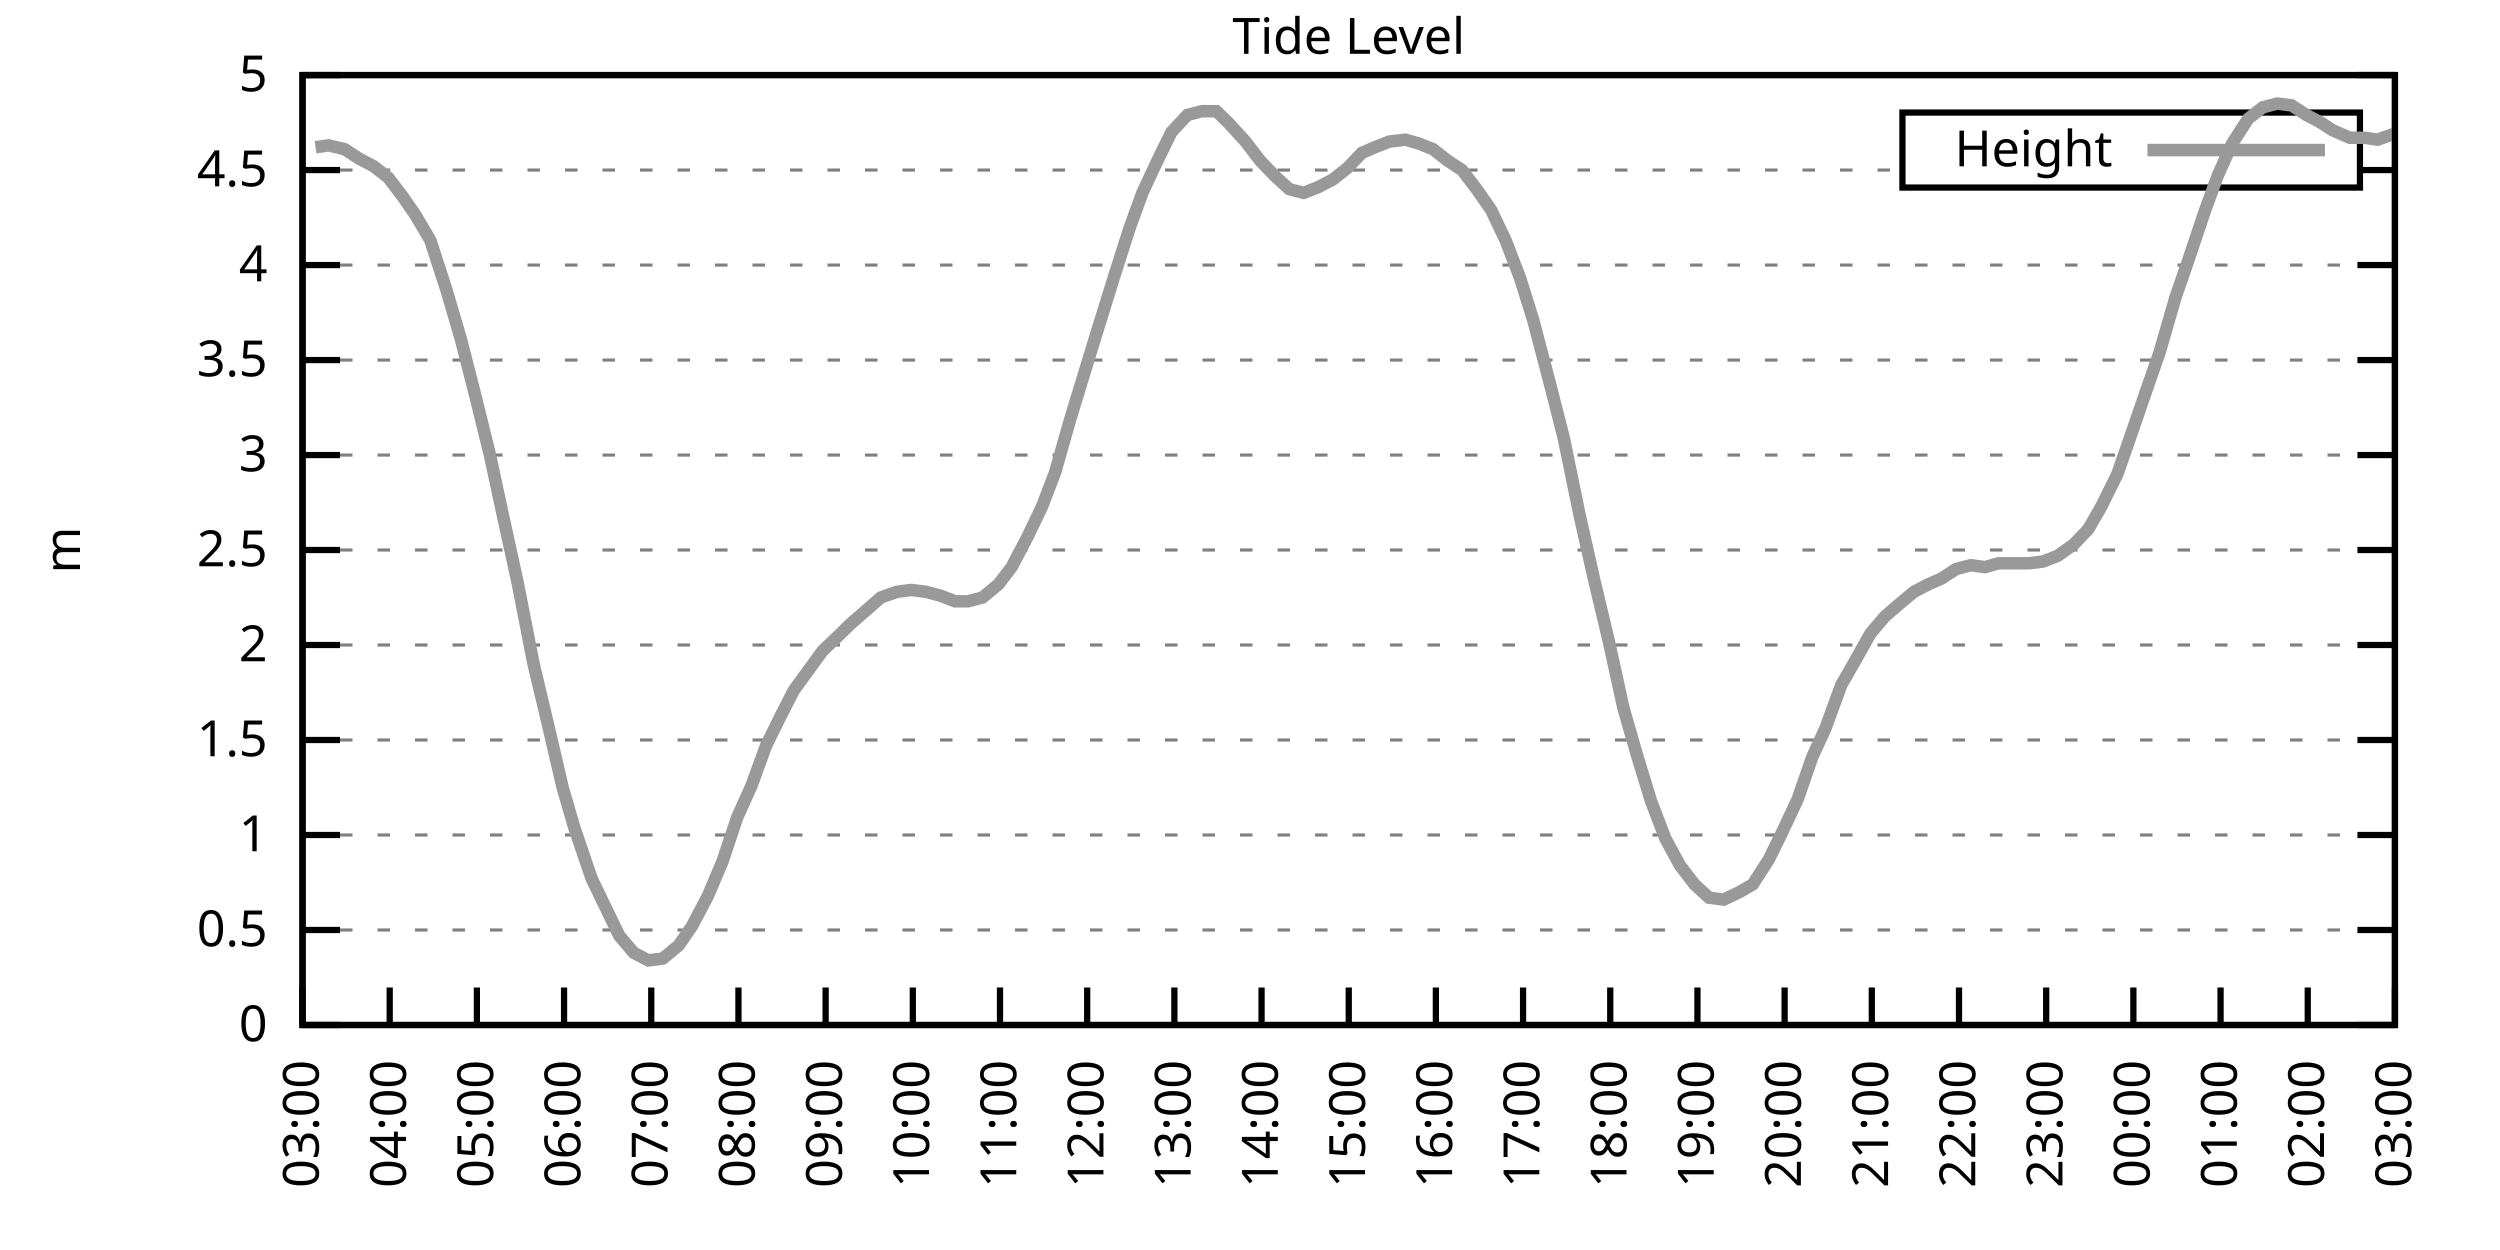
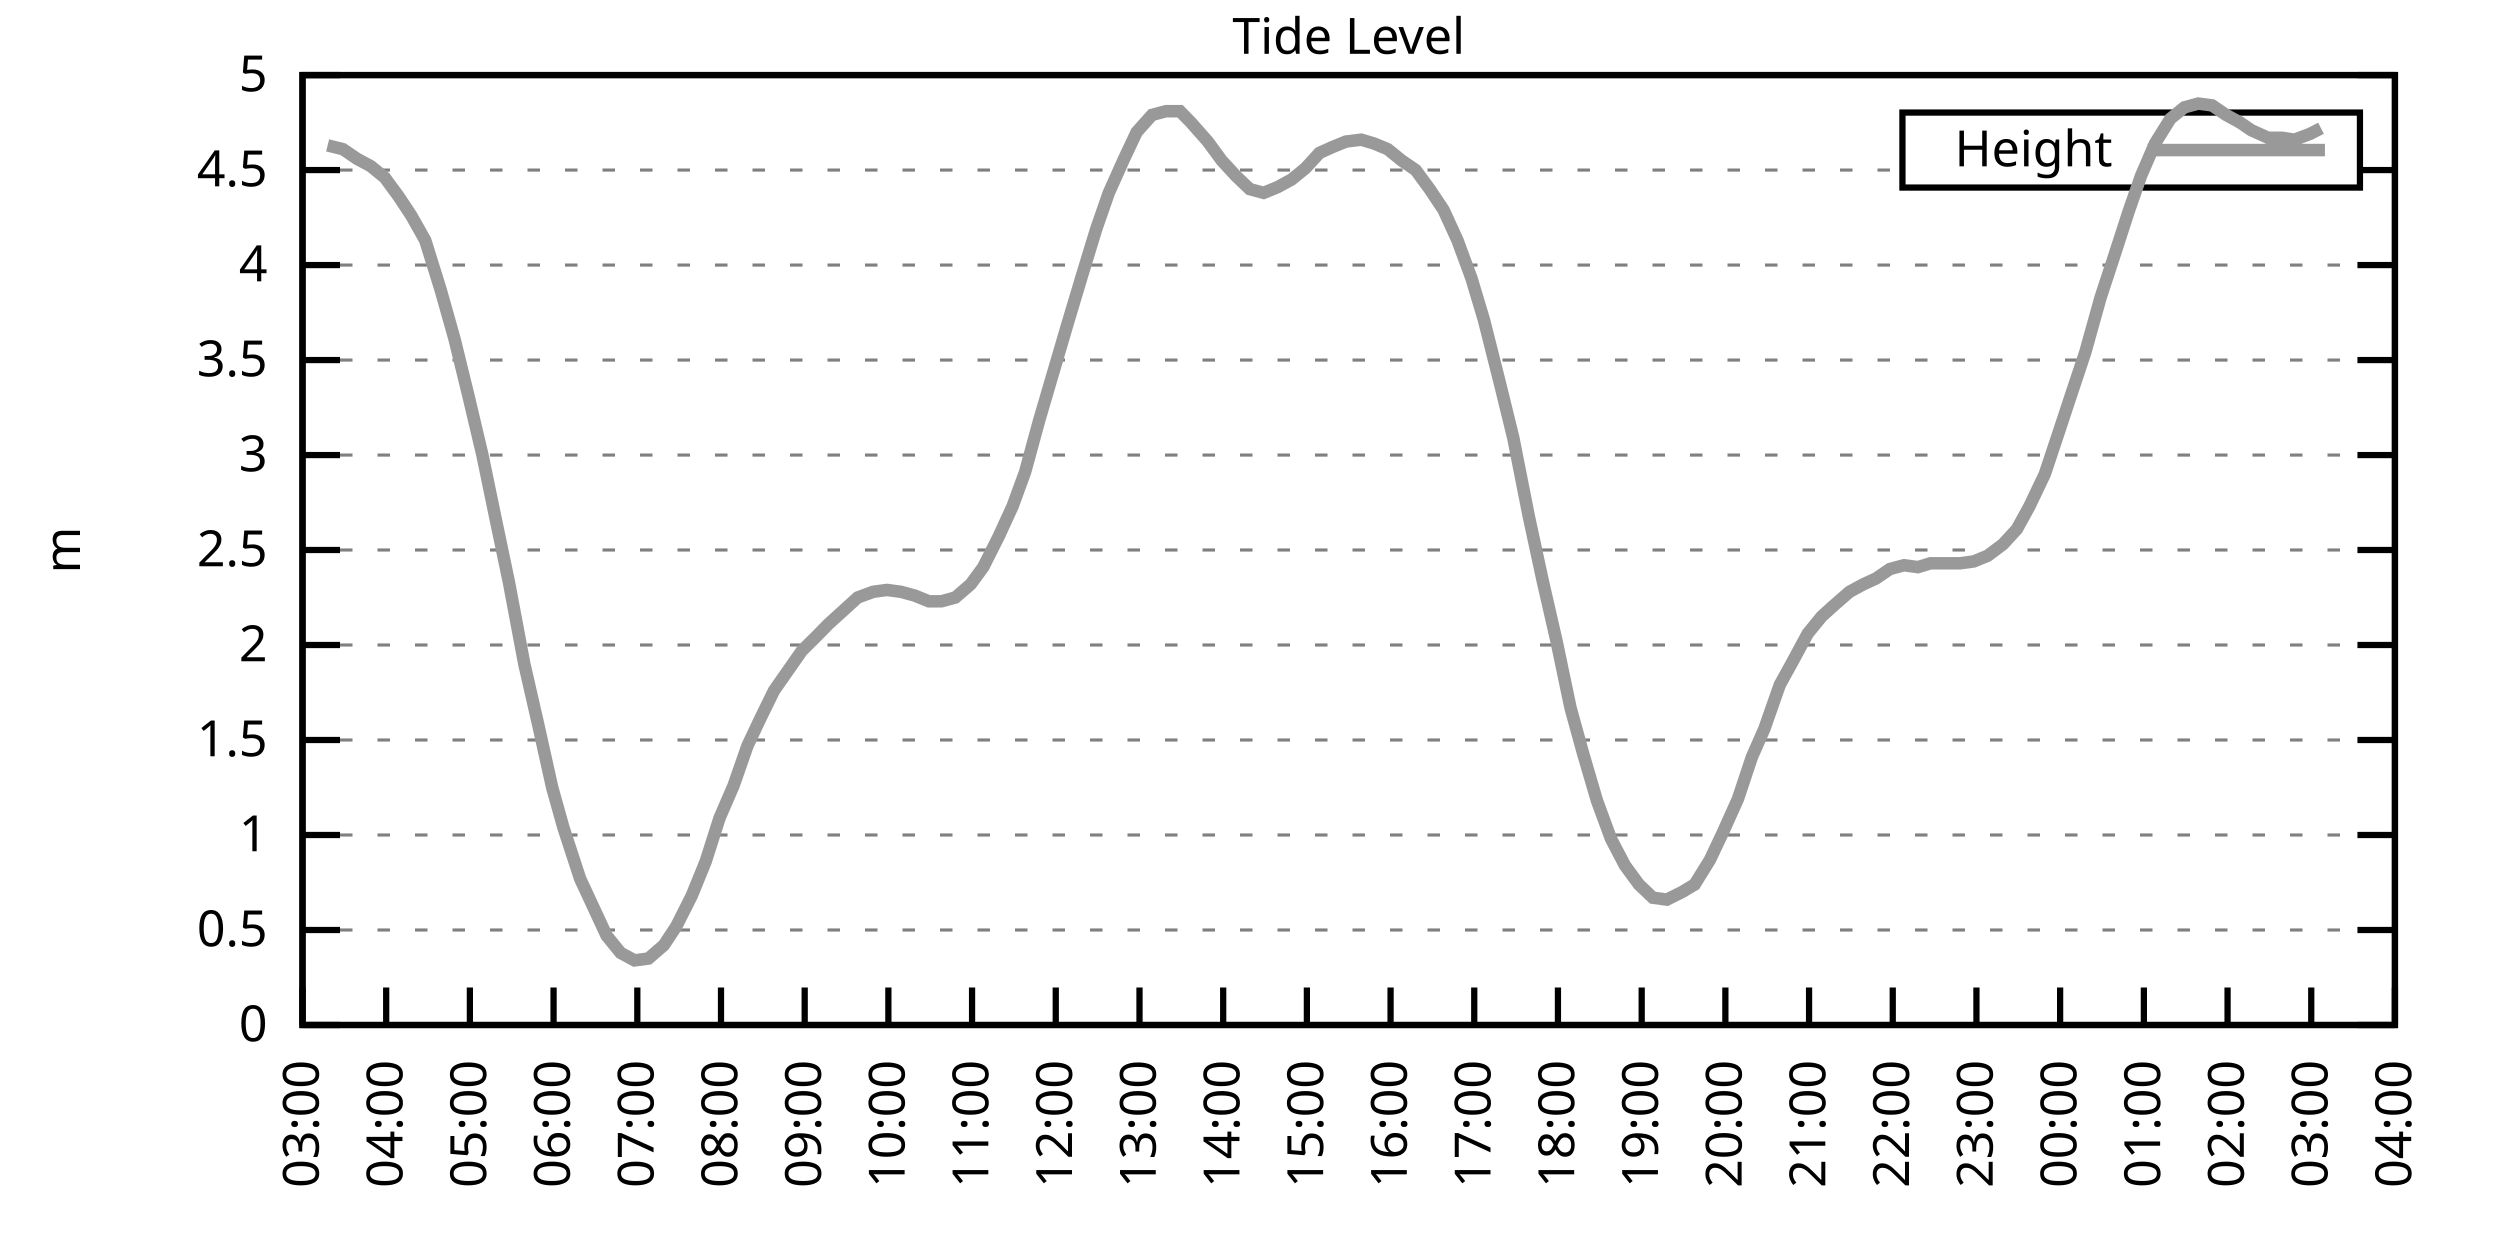
<svg xmlns="http://www.w3.org/2000/svg" xmlns:xlink="http://www.w3.org/1999/xlink" width="400" height="200" viewBox="0 0 400 200">
  <g id="gnuplot_canvas">
    <rect x="0" y="0" width="400" height="200" fill="none" />
    <defs>
      <circle id="gpDot" r="0.5" stroke-width="0.5" stroke="currentColor" />
      <path id="gpPt0" stroke-width="0.333" stroke="currentColor" d="M-1,0 h2 M0,-1 v2" />
      <path id="gpPt1" stroke-width="0.333" stroke="currentColor" d="M-1,-1 L1,1 M1,-1 L-1,1" />
      <path id="gpPt2" stroke-width="0.333" stroke="currentColor" d="M-1,0 L1,0 M0,-1 L0,1 M-1,-1 L1,1 M-1,1 L1,-1" />
      <rect id="gpPt3" stroke-width="0.333" stroke="currentColor" x="-1" y="-1" width="2" height="2" />
      <rect id="gpPt4" stroke-width="0.333" stroke="currentColor" fill="currentColor" x="-1" y="-1" width="2" height="2" />
      <circle id="gpPt5" stroke-width="0.333" stroke="currentColor" cx="0" cy="0" r="1" />
      <use xlink:href="#gpPt5" id="gpPt6" fill="currentColor" stroke="none" />
      <path id="gpPt7" stroke-width="0.333" stroke="currentColor" d="M0,-1.33 L-1.33,0.67 L1.33,0.67 z" />
      <use xlink:href="#gpPt7" id="gpPt8" fill="currentColor" stroke="none" />
      <use xlink:href="#gpPt7" id="gpPt9" stroke="currentColor" transform="rotate(180)" />
      <use xlink:href="#gpPt9" id="gpPt10" fill="currentColor" stroke="none" />
      <use xlink:href="#gpPt3" id="gpPt11" stroke="currentColor" transform="rotate(45)" />
      <use xlink:href="#gpPt11" id="gpPt12" fill="currentColor" stroke="none" />
      <path id="gpPt13" stroke-width="0.333" stroke="currentColor" d="M0,1.330 L1.265,0.411 L0.782,-1.067 L-0.782,-1.076 L-1.265,0.411 z" />
      <use xlink:href="#gpPt13" id="gpPt14" fill="currentColor" stroke="none" />
      <filter id="textbox" filterUnits="objectBoundingBox" x="0" y="0" height="1" width="1">
        <feFlood flood-color="white" flood-opacity="1" result="bgnd" />
        <feComposite in="SourceGraphic" in2="bgnd" operator="atop" />
      </filter>
      <filter id="greybox" filterUnits="objectBoundingBox" x="0" y="0" height="1" width="1">
        <feFlood flood-color="lightgrey" flood-opacity="1" result="grey" />
        <feComposite in="SourceGraphic" in2="grey" operator="atop" />
      </filter>
    </defs>
    <g fill="none" color="white" stroke="currentColor" stroke-width="1.00" stroke-linecap="butt" stroke-linejoin="miter">
</g>
    <g fill="none" color="black" stroke="currentColor" stroke-width="1.00" stroke-linecap="butt" stroke-linejoin="miter">
      <g stroke="none" shape-rendering="crispEdges">
        <polygon fill="rgb(255, 255, 255)" points="48.40,164.00 383.18,164.00 383.18,12.02 48.40,12.02 " />
      </g>
    </g>
    <g fill="none" color="black" stroke="currentColor" stroke-width="1.00" stroke-linecap="butt" stroke-linejoin="miter">
</g>
    <g fill="none" color="black" stroke="black" stroke-width="0.50" stroke-linecap="butt" stroke-linejoin="miter">
</g>
    <g fill="none" color="gray" stroke="currentColor" stroke-width="0.50" stroke-linecap="butt" stroke-linejoin="miter">
      <path stroke="gray" stroke-dasharray="2,4" class="gridline" d="M48.40,164.00 L383.19,164.00  " />
    </g>
    <g fill="none" color="gray" stroke="gray" stroke-width="1.00" stroke-linecap="butt" stroke-linejoin="miter">
</g>
    <g fill="none" color="black" stroke="currentColor" stroke-width="1.00" stroke-linecap="butt" stroke-linejoin="miter">
      <path stroke="black" d="M48.40,164.00 L54.40,164.00 M383.19,164.00 L377.19,164.00  " />
      <g transform="translate(42.80,166.60)" stroke="none" fill="black" font-family="Sans" font-size="8.00" text-anchor="end">
        <text>
          <tspan font-family="Sans"> 0</tspan>
        </text>
      </g>
    </g>
    <g fill="none" color="black" stroke="currentColor" stroke-width="1.00" stroke-linecap="butt" stroke-linejoin="miter">
</g>
    <g fill="none" color="black" stroke="black" stroke-width="0.50" stroke-linecap="butt" stroke-linejoin="miter">
</g>
    <g fill="none" color="gray" stroke="currentColor" stroke-width="0.50" stroke-linecap="butt" stroke-linejoin="miter">
      <path stroke="gray" stroke-dasharray="2,4" class="gridline" d="M48.40,148.80 L383.19,148.80  " />
    </g>
    <g fill="none" color="gray" stroke="gray" stroke-width="1.00" stroke-linecap="butt" stroke-linejoin="miter">
</g>
    <g fill="none" color="black" stroke="currentColor" stroke-width="1.00" stroke-linecap="butt" stroke-linejoin="miter">
      <path stroke="black" d="M48.40,148.80 L54.40,148.80 M383.19,148.80 L377.19,148.80  " />
      <g transform="translate(42.80,151.40)" stroke="none" fill="black" font-family="Sans" font-size="8.00" text-anchor="end">
        <text>
          <tspan font-family="Sans"> 0.5</tspan>
        </text>
      </g>
    </g>
    <g fill="none" color="black" stroke="currentColor" stroke-width="1.00" stroke-linecap="butt" stroke-linejoin="miter">
</g>
    <g fill="none" color="black" stroke="black" stroke-width="0.50" stroke-linecap="butt" stroke-linejoin="miter">
</g>
    <g fill="none" color="gray" stroke="currentColor" stroke-width="0.50" stroke-linecap="butt" stroke-linejoin="miter">
      <path stroke="gray" stroke-dasharray="2,4" class="gridline" d="M48.40,133.60 L383.19,133.60  " />
    </g>
    <g fill="none" color="gray" stroke="gray" stroke-width="1.00" stroke-linecap="butt" stroke-linejoin="miter">
</g>
    <g fill="none" color="black" stroke="currentColor" stroke-width="1.00" stroke-linecap="butt" stroke-linejoin="miter">
      <path stroke="black" d="M48.40,133.60 L54.40,133.60 M383.19,133.60 L377.19,133.60  " />
      <g transform="translate(42.80,136.20)" stroke="none" fill="black" font-family="Sans" font-size="8.00" text-anchor="end">
        <text>
          <tspan font-family="Sans"> 1</tspan>
        </text>
      </g>
    </g>
    <g fill="none" color="black" stroke="currentColor" stroke-width="1.00" stroke-linecap="butt" stroke-linejoin="miter">
</g>
    <g fill="none" color="black" stroke="black" stroke-width="0.50" stroke-linecap="butt" stroke-linejoin="miter">
</g>
    <g fill="none" color="gray" stroke="currentColor" stroke-width="0.50" stroke-linecap="butt" stroke-linejoin="miter">
      <path stroke="gray" stroke-dasharray="2,4" class="gridline" d="M48.40,118.40 L383.19,118.40  " />
    </g>
    <g fill="none" color="gray" stroke="gray" stroke-width="1.00" stroke-linecap="butt" stroke-linejoin="miter">
</g>
    <g fill="none" color="black" stroke="currentColor" stroke-width="1.00" stroke-linecap="butt" stroke-linejoin="miter">
      <path stroke="black" d="M48.40,118.40 L54.40,118.40 M383.19,118.40 L377.19,118.40  " />
      <g transform="translate(42.80,121.00)" stroke="none" fill="black" font-family="Sans" font-size="8.00" text-anchor="end">
        <text>
          <tspan font-family="Sans"> 1.5</tspan>
        </text>
      </g>
    </g>
    <g fill="none" color="black" stroke="currentColor" stroke-width="1.00" stroke-linecap="butt" stroke-linejoin="miter">
</g>
    <g fill="none" color="black" stroke="black" stroke-width="0.50" stroke-linecap="butt" stroke-linejoin="miter">
</g>
    <g fill="none" color="gray" stroke="currentColor" stroke-width="0.50" stroke-linecap="butt" stroke-linejoin="miter">
      <path stroke="gray" stroke-dasharray="2,4" class="gridline" d="M48.40,103.20 L383.19,103.20  " />
    </g>
    <g fill="none" color="gray" stroke="gray" stroke-width="1.00" stroke-linecap="butt" stroke-linejoin="miter">
</g>
    <g fill="none" color="black" stroke="currentColor" stroke-width="1.00" stroke-linecap="butt" stroke-linejoin="miter">
      <path stroke="black" d="M48.40,103.20 L54.40,103.20 M383.19,103.20 L377.19,103.20  " />
      <g transform="translate(42.80,105.80)" stroke="none" fill="black" font-family="Sans" font-size="8.00" text-anchor="end">
        <text>
          <tspan font-family="Sans"> 2</tspan>
        </text>
      </g>
    </g>
    <g fill="none" color="black" stroke="currentColor" stroke-width="1.00" stroke-linecap="butt" stroke-linejoin="miter">
</g>
    <g fill="none" color="black" stroke="black" stroke-width="0.50" stroke-linecap="butt" stroke-linejoin="miter">
</g>
    <g fill="none" color="gray" stroke="currentColor" stroke-width="0.50" stroke-linecap="butt" stroke-linejoin="miter">
      <path stroke="gray" stroke-dasharray="2,4" class="gridline" d="M48.40,88.00 L383.19,88.00  " />
    </g>
    <g fill="none" color="gray" stroke="gray" stroke-width="1.00" stroke-linecap="butt" stroke-linejoin="miter">
</g>
    <g fill="none" color="black" stroke="currentColor" stroke-width="1.00" stroke-linecap="butt" stroke-linejoin="miter">
      <path stroke="black" d="M48.40,88.00 L54.40,88.00 M383.19,88.00 L377.19,88.00  " />
      <g transform="translate(42.80,90.60)" stroke="none" fill="black" font-family="Sans" font-size="8.00" text-anchor="end">
        <text>
          <tspan font-family="Sans"> 2.5</tspan>
        </text>
      </g>
    </g>
    <g fill="none" color="black" stroke="currentColor" stroke-width="1.00" stroke-linecap="butt" stroke-linejoin="miter">
</g>
    <g fill="none" color="black" stroke="black" stroke-width="0.50" stroke-linecap="butt" stroke-linejoin="miter">
</g>
    <g fill="none" color="gray" stroke="currentColor" stroke-width="0.50" stroke-linecap="butt" stroke-linejoin="miter">
      <path stroke="gray" stroke-dasharray="2,4" class="gridline" d="M48.40,72.81 L383.19,72.81  " />
    </g>
    <g fill="none" color="gray" stroke="gray" stroke-width="1.00" stroke-linecap="butt" stroke-linejoin="miter">
</g>
    <g fill="none" color="black" stroke="currentColor" stroke-width="1.00" stroke-linecap="butt" stroke-linejoin="miter">
      <path stroke="black" d="M48.40,72.81 L54.40,72.81 M383.19,72.81 L377.19,72.81  " />
      <g transform="translate(42.80,75.41)" stroke="none" fill="black" font-family="Sans" font-size="8.00" text-anchor="end">
        <text>
          <tspan font-family="Sans"> 3</tspan>
        </text>
      </g>
    </g>
    <g fill="none" color="black" stroke="currentColor" stroke-width="1.00" stroke-linecap="butt" stroke-linejoin="miter">
</g>
    <g fill="none" color="black" stroke="black" stroke-width="0.50" stroke-linecap="butt" stroke-linejoin="miter">
</g>
    <g fill="none" color="gray" stroke="currentColor" stroke-width="0.50" stroke-linecap="butt" stroke-linejoin="miter">
      <path stroke="gray" stroke-dasharray="2,4" class="gridline" d="M48.40,57.61 L383.19,57.61  " />
    </g>
    <g fill="none" color="gray" stroke="gray" stroke-width="1.00" stroke-linecap="butt" stroke-linejoin="miter">
</g>
    <g fill="none" color="black" stroke="currentColor" stroke-width="1.00" stroke-linecap="butt" stroke-linejoin="miter">
      <path stroke="black" d="M48.40,57.61 L54.40,57.61 M383.19,57.61 L377.19,57.61  " />
      <g transform="translate(42.80,60.21)" stroke="none" fill="black" font-family="Sans" font-size="8.00" text-anchor="end">
        <text>
          <tspan font-family="Sans"> 3.5</tspan>
        </text>
      </g>
    </g>
    <g fill="none" color="black" stroke="currentColor" stroke-width="1.00" stroke-linecap="butt" stroke-linejoin="miter">
</g>
    <g fill="none" color="black" stroke="black" stroke-width="0.50" stroke-linecap="butt" stroke-linejoin="miter">
</g>
    <g fill="none" color="gray" stroke="currentColor" stroke-width="0.50" stroke-linecap="butt" stroke-linejoin="miter">
      <path stroke="gray" stroke-dasharray="2,4" class="gridline" d="M48.40,42.41 L383.19,42.41  " />
    </g>
    <g fill="none" color="gray" stroke="gray" stroke-width="1.00" stroke-linecap="butt" stroke-linejoin="miter">
</g>
    <g fill="none" color="black" stroke="currentColor" stroke-width="1.00" stroke-linecap="butt" stroke-linejoin="miter">
      <path stroke="black" d="M48.40,42.41 L54.40,42.41 M383.19,42.41 L377.19,42.41  " />
      <g transform="translate(42.80,45.01)" stroke="none" fill="black" font-family="Sans" font-size="8.00" text-anchor="end">
        <text>
          <tspan font-family="Sans"> 4</tspan>
        </text>
      </g>
    </g>
    <g fill="none" color="black" stroke="currentColor" stroke-width="1.00" stroke-linecap="butt" stroke-linejoin="miter">
</g>
    <g fill="none" color="black" stroke="black" stroke-width="0.50" stroke-linecap="butt" stroke-linejoin="miter">
</g>
    <g fill="none" color="gray" stroke="currentColor" stroke-width="0.50" stroke-linecap="butt" stroke-linejoin="miter">
      <path stroke="gray" stroke-dasharray="2,4" class="gridline" d="M48.40,27.21 L304.39,27.21 M377.59,27.21 L383.19,27.21  " />
    </g>
    <g fill="none" color="gray" stroke="gray" stroke-width="1.00" stroke-linecap="butt" stroke-linejoin="miter">
</g>
    <g fill="none" color="black" stroke="currentColor" stroke-width="1.00" stroke-linecap="butt" stroke-linejoin="miter">
      <path stroke="black" d="M48.40,27.21 L54.40,27.21 M383.19,27.21 L377.19,27.21  " />
      <g transform="translate(42.80,29.81)" stroke="none" fill="black" font-family="Sans" font-size="8.00" text-anchor="end">
        <text>
          <tspan font-family="Sans"> 4.5</tspan>
        </text>
      </g>
    </g>
    <g fill="none" color="black" stroke="currentColor" stroke-width="1.00" stroke-linecap="butt" stroke-linejoin="miter">
</g>
    <g fill="none" color="black" stroke="black" stroke-width="0.50" stroke-linecap="butt" stroke-linejoin="miter">
</g>
    <g fill="none" color="gray" stroke="currentColor" stroke-width="0.50" stroke-linecap="butt" stroke-linejoin="miter">
      <path stroke="gray" stroke-dasharray="2,4" class="gridline" d="M48.40,12.01 L383.19,12.01  " />
    </g>
    <g fill="none" color="gray" stroke="gray" stroke-width="1.00" stroke-linecap="butt" stroke-linejoin="miter">
</g>
    <g fill="none" color="black" stroke="currentColor" stroke-width="1.00" stroke-linecap="butt" stroke-linejoin="miter">
      <path stroke="black" d="M48.40,12.01 L54.40,12.01 M383.19,12.01 L377.19,12.01  " />
      <g transform="translate(42.80,14.61)" stroke="none" fill="black" font-family="Sans" font-size="8.00" text-anchor="end">
        <text>
          <tspan font-family="Sans"> 5</tspan>
        </text>
      </g>
    </g>
    <g fill="none" color="black" stroke="currentColor" stroke-width="1.00" stroke-linecap="butt" stroke-linejoin="miter">
      <path stroke="black" d="M48.40,164.00 L48.40,158.00  " />
      <g transform="translate(51.00,169.60) rotate(270.00)" stroke="none" fill="black" font-family="Sans" font-size="8.00" text-anchor="end">
        <text>
          <tspan font-family="Sans">03:00</tspan>
        </text>
      </g>
    </g>
    <g fill="none" color="black" stroke="currentColor" stroke-width="1.00" stroke-linecap="butt" stroke-linejoin="miter">
-       <path stroke="black" d="M62.35,164.00 L62.35,158.00  " />
-       <g transform="translate(64.95,169.60) rotate(270.00)" stroke="none" fill="black" font-family="Sans" font-size="8.00" text-anchor="end">
+       <path stroke="black" d="M61.79,164.00 L61.79,158.00  " />
+       <g transform="translate(64.39,169.60) rotate(270.00)" stroke="none" fill="black" font-family="Sans" font-size="8.00" text-anchor="end">
        <text>
          <tspan font-family="Sans">04:00</tspan>
        </text>
      </g>
    </g>
    <g fill="none" color="black" stroke="currentColor" stroke-width="1.00" stroke-linecap="butt" stroke-linejoin="miter">
-       <path stroke="black" d="M76.30,164.00 L76.30,158.00  " />
-       <g transform="translate(78.90,169.60) rotate(270.00)" stroke="none" fill="black" font-family="Sans" font-size="8.00" text-anchor="end">
+       <path stroke="black" d="M75.18,164.00 L75.18,158.00  " />
+       <g transform="translate(77.78,169.60) rotate(270.00)" stroke="none" fill="black" font-family="Sans" font-size="8.00" text-anchor="end">
        <text>
          <tspan font-family="Sans">05:00</tspan>
        </text>
      </g>
    </g>
    <g fill="none" color="black" stroke="currentColor" stroke-width="1.00" stroke-linecap="butt" stroke-linejoin="miter">
-       <path stroke="black" d="M90.25,164.00 L90.25,158.00  " />
-       <g transform="translate(92.85,169.60) rotate(270.00)" stroke="none" fill="black" font-family="Sans" font-size="8.00" text-anchor="end">
+       <path stroke="black" d="M88.57,164.00 L88.57,158.00  " />
+       <g transform="translate(91.17,169.60) rotate(270.00)" stroke="none" fill="black" font-family="Sans" font-size="8.00" text-anchor="end">
        <text>
          <tspan font-family="Sans">06:00</tspan>
        </text>
      </g>
    </g>
    <g fill="none" color="black" stroke="currentColor" stroke-width="1.00" stroke-linecap="butt" stroke-linejoin="miter">
-       <path stroke="black" d="M104.20,164.00 L104.20,158.00  " />
-       <g transform="translate(106.80,169.60) rotate(270.00)" stroke="none" fill="black" font-family="Sans" font-size="8.00" text-anchor="end">
+       <path stroke="black" d="M101.97,164.00 L101.97,158.00  " />
+       <g transform="translate(104.57,169.60) rotate(270.00)" stroke="none" fill="black" font-family="Sans" font-size="8.00" text-anchor="end">
        <text>
          <tspan font-family="Sans">07:00</tspan>
        </text>
      </g>
    </g>
    <g fill="none" color="black" stroke="currentColor" stroke-width="1.00" stroke-linecap="butt" stroke-linejoin="miter">
-       <path stroke="black" d="M118.15,164.00 L118.15,158.00  " />
-       <g transform="translate(120.75,169.60) rotate(270.00)" stroke="none" fill="black" font-family="Sans" font-size="8.00" text-anchor="end">
+       <path stroke="black" d="M115.36,164.00 L115.36,158.00  " />
+       <g transform="translate(117.96,169.60) rotate(270.00)" stroke="none" fill="black" font-family="Sans" font-size="8.00" text-anchor="end">
        <text>
          <tspan font-family="Sans">08:00</tspan>
        </text>
      </g>
    </g>
    <g fill="none" color="black" stroke="currentColor" stroke-width="1.00" stroke-linecap="butt" stroke-linejoin="miter">
-       <path stroke="black" d="M132.10,164.00 L132.10,158.00  " />
-       <g transform="translate(134.70,169.60) rotate(270.00)" stroke="none" fill="black" font-family="Sans" font-size="8.00" text-anchor="end">
+       <path stroke="black" d="M128.75,164.00 L128.75,158.00  " />
+       <g transform="translate(131.35,169.60) rotate(270.00)" stroke="none" fill="black" font-family="Sans" font-size="8.00" text-anchor="end">
        <text>
          <tspan font-family="Sans">09:00</tspan>
        </text>
      </g>
    </g>
    <g fill="none" color="black" stroke="currentColor" stroke-width="1.00" stroke-linecap="butt" stroke-linejoin="miter">
-       <path stroke="black" d="M146.05,164.00 L146.05,158.00  " />
-       <g transform="translate(148.65,169.60) rotate(270.00)" stroke="none" fill="black" font-family="Sans" font-size="8.00" text-anchor="end">
+       <path stroke="black" d="M142.14,164.00 L142.14,158.00  " />
+       <g transform="translate(144.74,169.60) rotate(270.00)" stroke="none" fill="black" font-family="Sans" font-size="8.00" text-anchor="end">
        <text>
          <tspan font-family="Sans">10:00</tspan>
        </text>
      </g>
    </g>
    <g fill="none" color="black" stroke="currentColor" stroke-width="1.00" stroke-linecap="butt" stroke-linejoin="miter">
-       <path stroke="black" d="M160.00,164.00 L160.00,158.00  " />
-       <g transform="translate(162.60,169.60) rotate(270.00)" stroke="none" fill="black" font-family="Sans" font-size="8.00" text-anchor="end">
+       <path stroke="black" d="M155.53,164.00 L155.53,158.00  " />
+       <g transform="translate(158.13,169.60) rotate(270.00)" stroke="none" fill="black" font-family="Sans" font-size="8.00" text-anchor="end">
        <text>
          <tspan font-family="Sans">11:00</tspan>
        </text>
      </g>
    </g>
    <g fill="none" color="black" stroke="currentColor" stroke-width="1.00" stroke-linecap="butt" stroke-linejoin="miter">
-       <path stroke="black" d="M173.95,164.00 L173.95,158.00  " />
-       <g transform="translate(176.55,169.60) rotate(270.00)" stroke="none" fill="black" font-family="Sans" font-size="8.00" text-anchor="end">
+       <path stroke="black" d="M168.92,164.00 L168.92,158.00  " />
+       <g transform="translate(171.52,169.60) rotate(270.00)" stroke="none" fill="black" font-family="Sans" font-size="8.00" text-anchor="end">
        <text>
          <tspan font-family="Sans">12:00</tspan>
        </text>
      </g>
    </g>
    <g fill="none" color="black" stroke="currentColor" stroke-width="1.00" stroke-linecap="butt" stroke-linejoin="miter">
-       <path stroke="black" d="M187.90,164.00 L187.90,158.00  " />
-       <g transform="translate(190.50,169.60) rotate(270.00)" stroke="none" fill="black" font-family="Sans" font-size="8.00" text-anchor="end">
+       <path stroke="black" d="M182.32,164.00 L182.32,158.00  " />
+       <g transform="translate(184.92,169.60) rotate(270.00)" stroke="none" fill="black" font-family="Sans" font-size="8.00" text-anchor="end">
        <text>
          <tspan font-family="Sans">13:00</tspan>
        </text>
      </g>
    </g>
    <g fill="none" color="black" stroke="currentColor" stroke-width="1.00" stroke-linecap="butt" stroke-linejoin="miter">
-       <path stroke="black" d="M201.85,164.00 L201.85,158.00  " />
-       <g transform="translate(204.45,169.60) rotate(270.00)" stroke="none" fill="black" font-family="Sans" font-size="8.00" text-anchor="end">
+       <path stroke="black" d="M195.71,164.00 L195.71,158.00  " />
+       <g transform="translate(198.31,169.60) rotate(270.00)" stroke="none" fill="black" font-family="Sans" font-size="8.00" text-anchor="end">
        <text>
          <tspan font-family="Sans">14:00</tspan>
        </text>
      </g>
    </g>
    <g fill="none" color="black" stroke="currentColor" stroke-width="1.00" stroke-linecap="butt" stroke-linejoin="miter">
-       <path stroke="black" d="M215.80,164.00 L215.80,158.00  " />
-       <g transform="translate(218.40,169.60) rotate(270.00)" stroke="none" fill="black" font-family="Sans" font-size="8.00" text-anchor="end">
+       <path stroke="black" d="M209.10,164.00 L209.10,158.00  " />
+       <g transform="translate(211.70,169.60) rotate(270.00)" stroke="none" fill="black" font-family="Sans" font-size="8.00" text-anchor="end">
        <text>
          <tspan font-family="Sans">15:00</tspan>
        </text>
      </g>
    </g>
    <g fill="none" color="black" stroke="currentColor" stroke-width="1.00" stroke-linecap="butt" stroke-linejoin="miter">
-       <path stroke="black" d="M229.74,164.00 L229.74,158.00  " />
-       <g transform="translate(232.34,169.60) rotate(270.00)" stroke="none" fill="black" font-family="Sans" font-size="8.00" text-anchor="end">
+       <path stroke="black" d="M222.49,164.00 L222.49,158.00  " />
+       <g transform="translate(225.09,169.60) rotate(270.00)" stroke="none" fill="black" font-family="Sans" font-size="8.00" text-anchor="end">
        <text>
          <tspan font-family="Sans">16:00</tspan>
        </text>
      </g>
    </g>
    <g fill="none" color="black" stroke="currentColor" stroke-width="1.00" stroke-linecap="butt" stroke-linejoin="miter">
-       <path stroke="black" d="M243.69,164.00 L243.69,158.00  " />
-       <g transform="translate(246.29,169.60) rotate(270.00)" stroke="none" fill="black" font-family="Sans" font-size="8.00" text-anchor="end">
+       <path stroke="black" d="M235.88,164.00 L235.88,158.00  " />
+       <g transform="translate(238.48,169.60) rotate(270.00)" stroke="none" fill="black" font-family="Sans" font-size="8.00" text-anchor="end">
        <text>
          <tspan font-family="Sans">17:00</tspan>
        </text>
      </g>
    </g>
    <g fill="none" color="black" stroke="currentColor" stroke-width="1.00" stroke-linecap="butt" stroke-linejoin="miter">
-       <path stroke="black" d="M257.64,164.00 L257.64,158.00  " />
-       <g transform="translate(260.24,169.60) rotate(270.00)" stroke="none" fill="black" font-family="Sans" font-size="8.00" text-anchor="end">
+       <path stroke="black" d="M249.27,164.00 L249.27,158.00  " />
+       <g transform="translate(251.87,169.60) rotate(270.00)" stroke="none" fill="black" font-family="Sans" font-size="8.00" text-anchor="end">
        <text>
          <tspan font-family="Sans">18:00</tspan>
        </text>
      </g>
    </g>
    <g fill="none" color="black" stroke="currentColor" stroke-width="1.00" stroke-linecap="butt" stroke-linejoin="miter">
-       <path stroke="black" d="M271.59,164.00 L271.59,158.00  " />
-       <g transform="translate(274.19,169.60) rotate(270.00)" stroke="none" fill="black" font-family="Sans" font-size="8.00" text-anchor="end">
+       <path stroke="black" d="M262.67,164.00 L262.67,158.00  " />
+       <g transform="translate(265.27,169.60) rotate(270.00)" stroke="none" fill="black" font-family="Sans" font-size="8.00" text-anchor="end">
        <text>
          <tspan font-family="Sans">19:00</tspan>
        </text>
      </g>
    </g>
    <g fill="none" color="black" stroke="currentColor" stroke-width="1.00" stroke-linecap="butt" stroke-linejoin="miter">
-       <path stroke="black" d="M285.54,164.00 L285.54,158.00  " />
-       <g transform="translate(288.14,169.60) rotate(270.00)" stroke="none" fill="black" font-family="Sans" font-size="8.00" text-anchor="end">
+       <path stroke="black" d="M276.06,164.00 L276.06,158.00  " />
+       <g transform="translate(278.66,169.60) rotate(270.00)" stroke="none" fill="black" font-family="Sans" font-size="8.00" text-anchor="end">
        <text>
          <tspan font-family="Sans">20:00</tspan>
        </text>
      </g>
    </g>
    <g fill="none" color="black" stroke="currentColor" stroke-width="1.00" stroke-linecap="butt" stroke-linejoin="miter">
-       <path stroke="black" d="M299.49,164.00 L299.49,158.00  " />
-       <g transform="translate(302.09,169.60) rotate(270.00)" stroke="none" fill="black" font-family="Sans" font-size="8.00" text-anchor="end">
+       <path stroke="black" d="M289.45,164.00 L289.45,158.00  " />
+       <g transform="translate(292.05,169.60) rotate(270.00)" stroke="none" fill="black" font-family="Sans" font-size="8.00" text-anchor="end">
        <text>
          <tspan font-family="Sans">21:00</tspan>
        </text>
      </g>
    </g>
    <g fill="none" color="black" stroke="currentColor" stroke-width="1.00" stroke-linecap="butt" stroke-linejoin="miter">
-       <path stroke="black" d="M313.44,164.00 L313.44,158.00  " />
-       <g transform="translate(316.04,169.60) rotate(270.00)" stroke="none" fill="black" font-family="Sans" font-size="8.00" text-anchor="end">
+       <path stroke="black" d="M302.84,164.00 L302.84,158.00  " />
+       <g transform="translate(305.44,169.60) rotate(270.00)" stroke="none" fill="black" font-family="Sans" font-size="8.00" text-anchor="end">
        <text>
          <tspan font-family="Sans">22:00</tspan>
        </text>
      </g>
    </g>
    <g fill="none" color="black" stroke="currentColor" stroke-width="1.00" stroke-linecap="butt" stroke-linejoin="miter">
-       <path stroke="black" d="M327.39,164.00 L327.39,158.00  " />
-       <g transform="translate(329.99,169.60) rotate(270.00)" stroke="none" fill="black" font-family="Sans" font-size="8.00" text-anchor="end">
+       <path stroke="black" d="M316.23,164.00 L316.23,158.00  " />
+       <g transform="translate(318.83,169.60) rotate(270.00)" stroke="none" fill="black" font-family="Sans" font-size="8.00" text-anchor="end">
        <text>
          <tspan font-family="Sans">23:00</tspan>
        </text>
      </g>
    </g>
    <g fill="none" color="black" stroke="currentColor" stroke-width="1.00" stroke-linecap="butt" stroke-linejoin="miter">
-       <path stroke="black" d="M341.34,164.00 L341.34,158.00  " />
-       <g transform="translate(343.94,169.60) rotate(270.00)" stroke="none" fill="black" font-family="Sans" font-size="8.00" text-anchor="end">
+       <path stroke="black" d="M329.62,164.00 L329.62,158.00  " />
+       <g transform="translate(332.22,169.60) rotate(270.00)" stroke="none" fill="black" font-family="Sans" font-size="8.00" text-anchor="end">
        <text>
          <tspan font-family="Sans">00:00</tspan>
        </text>
      </g>
    </g>
    <g fill="none" color="black" stroke="currentColor" stroke-width="1.00" stroke-linecap="butt" stroke-linejoin="miter">
-       <path stroke="black" d="M355.29,164.00 L355.29,158.00  " />
-       <g transform="translate(357.89,169.60) rotate(270.00)" stroke="none" fill="black" font-family="Sans" font-size="8.00" text-anchor="end">
+       <path stroke="black" d="M343.02,164.00 L343.02,158.00  " />
+       <g transform="translate(345.62,169.60) rotate(270.00)" stroke="none" fill="black" font-family="Sans" font-size="8.00" text-anchor="end">
        <text>
          <tspan font-family="Sans">01:00</tspan>
        </text>
      </g>
    </g>
    <g fill="none" color="black" stroke="currentColor" stroke-width="1.00" stroke-linecap="butt" stroke-linejoin="miter">
-       <path stroke="black" d="M369.24,164.00 L369.24,158.00  " />
-       <g transform="translate(371.84,169.60) rotate(270.00)" stroke="none" fill="black" font-family="Sans" font-size="8.00" text-anchor="end">
+       <path stroke="black" d="M356.41,164.00 L356.41,158.00  " />
+       <g transform="translate(359.01,169.60) rotate(270.00)" stroke="none" fill="black" font-family="Sans" font-size="8.00" text-anchor="end">
        <text>
          <tspan font-family="Sans">02:00</tspan>
+         </text>
+       </g>
+     </g>
+     <g fill="none" color="black" stroke="currentColor" stroke-width="1.00" stroke-linecap="butt" stroke-linejoin="miter">
+       <path stroke="black" d="M369.80,164.00 L369.80,158.00  " />
+       <g transform="translate(372.40,169.60) rotate(270.00)" stroke="none" fill="black" font-family="Sans" font-size="8.00" text-anchor="end">
+         <text>
+           <tspan font-family="Sans">03:00</tspan>
        </text>
      </g>
    </g>
    <g fill="none" color="black" stroke="currentColor" stroke-width="1.00" stroke-linecap="butt" stroke-linejoin="miter">
      <path stroke="black" d="M383.19,164.00 L383.19,158.00  " />
      <g transform="translate(385.79,169.60) rotate(270.00)" stroke="none" fill="black" font-family="Sans" font-size="8.00" text-anchor="end">
        <text>
-           <tspan font-family="Sans">03:00</tspan>
+           <tspan font-family="Sans">04:00</tspan>
        </text>
      </g>
    </g>
    <g fill="none" color="black" stroke="currentColor" stroke-width="1.00" stroke-linecap="butt" stroke-linejoin="miter">
</g>
    <g fill="none" color="black" stroke="currentColor" stroke-width="1.00" stroke-linecap="butt" stroke-linejoin="miter">
      <path stroke="black" d="M48.40,12.01 L48.40,164.00 L383.19,164.00 L383.19,12.01 L48.40,12.01 Z  " />
    </g>
    <g fill="none" color="black" stroke="currentColor" stroke-width="1.00" stroke-linecap="butt" stroke-linejoin="miter">
</g>
    <g fill="none" color="black" stroke="currentColor" stroke-width="1.00" stroke-linecap="butt" stroke-linejoin="miter">
      <path stroke="black" d="M304.39,30.01 L304.39,18.01 L377.59,18.01 L377.59,30.01 L304.39,30.01 Z  " />
    </g>
    <g id="Tide_level_plot_1">
      <g fill="none" color="white" stroke="black" stroke-width="2.00" stroke-linecap="butt" stroke-linejoin="miter">
</g>
      <g fill="none" color="black" stroke="currentColor" stroke-width="2.00" stroke-linecap="butt" stroke-linejoin="miter">
        <g transform="translate(337.99,26.61)" stroke="none" fill="black" font-family="Sans" font-size="8.00" text-anchor="end">
          <text>
            <tspan font-family="Sans">Height</tspan>
          </text>
        </g>
      </g>
      <g fill="none" color="black" stroke="currentColor" stroke-width="2.00" stroke-linecap="butt" stroke-linejoin="miter">
-         <path stroke="rgb(153, 153, 153)" d="M343.59,24.01 L371.99,24.01 M50.49,23.56 L52.58,23.26 L55.14,23.87 L57.47,25.39 L59.79,26.60 L62.12,28.42   L64.44,31.46 L66.53,34.50 L68.86,38.46 L71.42,46.36 L73.74,54.26 L76.07,63.38 L78.39,72.81 L80.48,82.53   L82.81,93.17 L85.37,106.24 L87.69,115.97 L90.02,126.00 L91.88,132.39 L94.67,140.59 L99.08,149.71 L101.41,152.45   L103.73,153.66 L106.06,153.36 L108.62,151.23 L110.71,148.19 L113.27,143.33 L115.59,137.86 L117.92,130.87 L120.24,125.70   L122.57,119.31 L124.66,115.06 L126.98,110.50 L131.63,104.12 L134.19,101.68 L136.05,99.86 L138.84,97.43 L140.93,95.60   L143.49,94.69 L145.81,94.39 L148.14,94.69 L150.46,95.30 L152.79,96.21 L154.88,96.21 L157.21,95.60 L159.76,93.48   L161.86,90.74 L164.41,85.88 L166.74,81.01 L168.83,75.54 L171.16,67.33 L173.48,59.73 L175.81,52.14 L178.36,43.93   L180.69,36.63 L182.78,30.86 L185.34,25.39 L187.43,21.13 L189.99,18.39 L192.31,17.79 L194.64,17.79 L196.50,19.61   L199.29,22.65 L201.61,25.69 L203.94,28.12 L206.26,30.25 L208.59,30.86 L210.91,29.94 L213.24,28.73 L215.56,26.91   L217.89,24.47 L219.98,23.56 L222.30,22.65 L224.86,22.35 L226.95,22.95 L229.28,23.87 L231.60,25.69 L233.93,27.21   L236.25,30.25 L238.58,33.59 L240.90,38.46 L243.23,44.54 L245.32,51.22 L248.11,61.86 L250.20,70.07 L252.76,82.53   L255.09,92.87 L257.41,102.60 L259.74,113.24 L261.83,120.53 L264.15,128.13 L266.48,134.21 L268.80,138.47 L271.13,141.51   L273.45,143.63 L275.78,143.94 L278.34,142.72 L280.43,141.51 L282.99,137.55 L285.08,133.30 L287.64,127.83 L289.96,121.14   L292.05,116.58 L294.61,109.59 L296.70,105.94 L299.26,101.38 L301.58,98.64 L303.68,96.82 L306.23,94.69 L308.56,93.48   L310.65,92.56 L312.98,91.04 L315.30,90.44 L317.63,90.74 L319.72,90.13 L322.51,90.13 L324.60,90.13 L326.93,89.83   L329.25,88.92 L331.81,87.09 L334.13,84.66 L336.23,81.01 L338.78,75.85 L341.11,69.16 L343.20,63.08 L345.53,56.39   L348.08,47.58 L350.18,41.50 L352.73,33.90 L354.83,28.12 L357.15,22.95 L359.71,19.00 L362.03,17.18 L364.36,16.57   L366.68,16.87 L369.01,18.39 L371.33,19.61 L373.19,20.83 L375.98,22.04 L378.31,22.04 L380.40,22.35 L382.96,21.43    " />
+         <path stroke="rgb(153, 153, 153)" d="M343.59,24.01 L371.99,24.01 M52.42,23.26 L54.87,23.87 L57.10,25.39 L59.34,26.60 L61.57,28.42 L63.80,31.46   L65.81,34.50 L68.04,38.46 L70.50,46.36 L72.73,54.26 L74.96,63.38 L77.19,72.81 L79.20,82.53 L81.43,93.17   L83.89,106.24 L86.12,115.97 L88.35,126.00 L90.14,132.39 L92.82,140.59 L97.06,149.71 L99.29,152.45 L101.52,153.66   L103.75,153.36 L106.21,151.23 L108.22,148.19 L110.67,143.33 L112.90,137.86 L115.13,130.87 L117.37,125.70 L119.60,119.31   L121.61,115.06 L123.84,110.50 L128.30,104.12 L130.76,101.68 L132.54,99.86 L135.22,97.43 L137.23,95.60 L139.69,94.69   L141.92,94.39 L144.15,94.69 L146.38,95.30 L148.61,96.21 L150.62,96.21 L152.85,95.60 L155.31,93.48 L157.32,90.74   L159.77,85.88 L162.01,81.01 L164.01,75.54 L166.25,67.33 L168.48,59.73 L170.71,52.14 L173.17,43.93 L175.40,36.63   L177.41,30.86 L179.86,25.39 L181.87,21.13 L184.32,18.39 L186.56,17.79 L188.79,17.79 L190.57,19.61 L193.25,22.65   L195.48,25.69 L197.72,28.12 L199.95,30.25 L202.18,30.86 L204.41,29.94 L206.64,28.73 L208.88,26.91 L211.11,24.47   L213.12,23.56 L215.35,22.65 L217.80,22.35 L219.81,22.95 L222.04,23.87 L224.28,25.69 L226.51,27.21 L228.74,30.25   L230.97,33.59 L233.20,38.46 L235.44,44.54 L237.44,51.22 L240.12,61.86 L242.13,70.07 L244.59,82.53 L246.82,92.87   L249.05,102.60 L251.28,113.24 L253.29,120.53 L255.52,128.13 L257.76,134.21 L259.99,138.47 L262.22,141.51 L264.45,143.63   L266.68,143.94 L269.14,142.72 L271.15,141.51 L273.60,137.55 L275.61,133.30 L278.07,127.83 L280.30,121.14 L282.31,116.58   L284.76,109.59 L286.77,105.94 L289.23,101.38 L291.46,98.64 L293.47,96.82 L295.92,94.69 L298.15,93.48 L300.16,92.56   L302.39,91.04 L304.63,90.44 L306.86,90.74 L308.87,90.13 L311.54,90.13 L313.55,90.13 L315.79,89.83 L318.02,88.92   L320.47,87.09 L322.70,84.66 L324.71,81.01 L327.17,75.85 L329.40,69.16 L331.41,63.08 L333.64,56.39 L336.10,47.58   L338.10,41.50 L340.56,33.90 L342.57,28.12 L344.80,22.95 L347.26,19.00 L349.49,17.18 L351.72,16.57 L353.95,16.87   L356.18,18.39 L358.42,19.61 L360.20,20.83 L362.88,22.04 L365.11,22.04 L367.12,22.35 L369.58,21.43 L371.36,20.52    " />
      </g>
    </g>
    <g fill="none" color="black" stroke="currentColor" stroke-width="2.00" stroke-linecap="butt" stroke-linejoin="miter">
</g>
    <g fill="none" color="black" stroke="black" stroke-width="1.00" stroke-linecap="butt" stroke-linejoin="miter">
</g>
    <g fill="none" color="black" stroke="currentColor" stroke-width="1.00" stroke-linecap="butt" stroke-linejoin="miter">
      <path stroke="black" d="M48.40,12.01 L48.40,164.00 L383.19,164.00 L383.19,12.01 L48.40,12.01 Z  " />
      <g transform="translate(12.80,88.01) rotate(270.00)" stroke="none" fill="black" font-family="Sans" font-size="8.00" text-anchor="middle">
        <text>
          <tspan font-family="Sans">m</tspan>
        </text>
      </g>
    </g>
    <g fill="none" color="black" stroke="currentColor" stroke-width="1.00" stroke-linecap="butt" stroke-linejoin="miter">
</g>
    <g fill="none" color="black" stroke="currentColor" stroke-width="1.00" stroke-linecap="butt" stroke-linejoin="miter">
      <g transform="translate(215.79,8.61)" stroke="none" fill="black" font-family="Sans" font-size="8.00" text-anchor="middle">
        <text>
          <tspan font-family="Sans">Tide Level</tspan>
        </text>
      </g>
    </g>
    <g fill="none" color="black" stroke="currentColor" stroke-width="1.00" stroke-linecap="butt" stroke-linejoin="miter">
</g>
  </g>
</svg>
